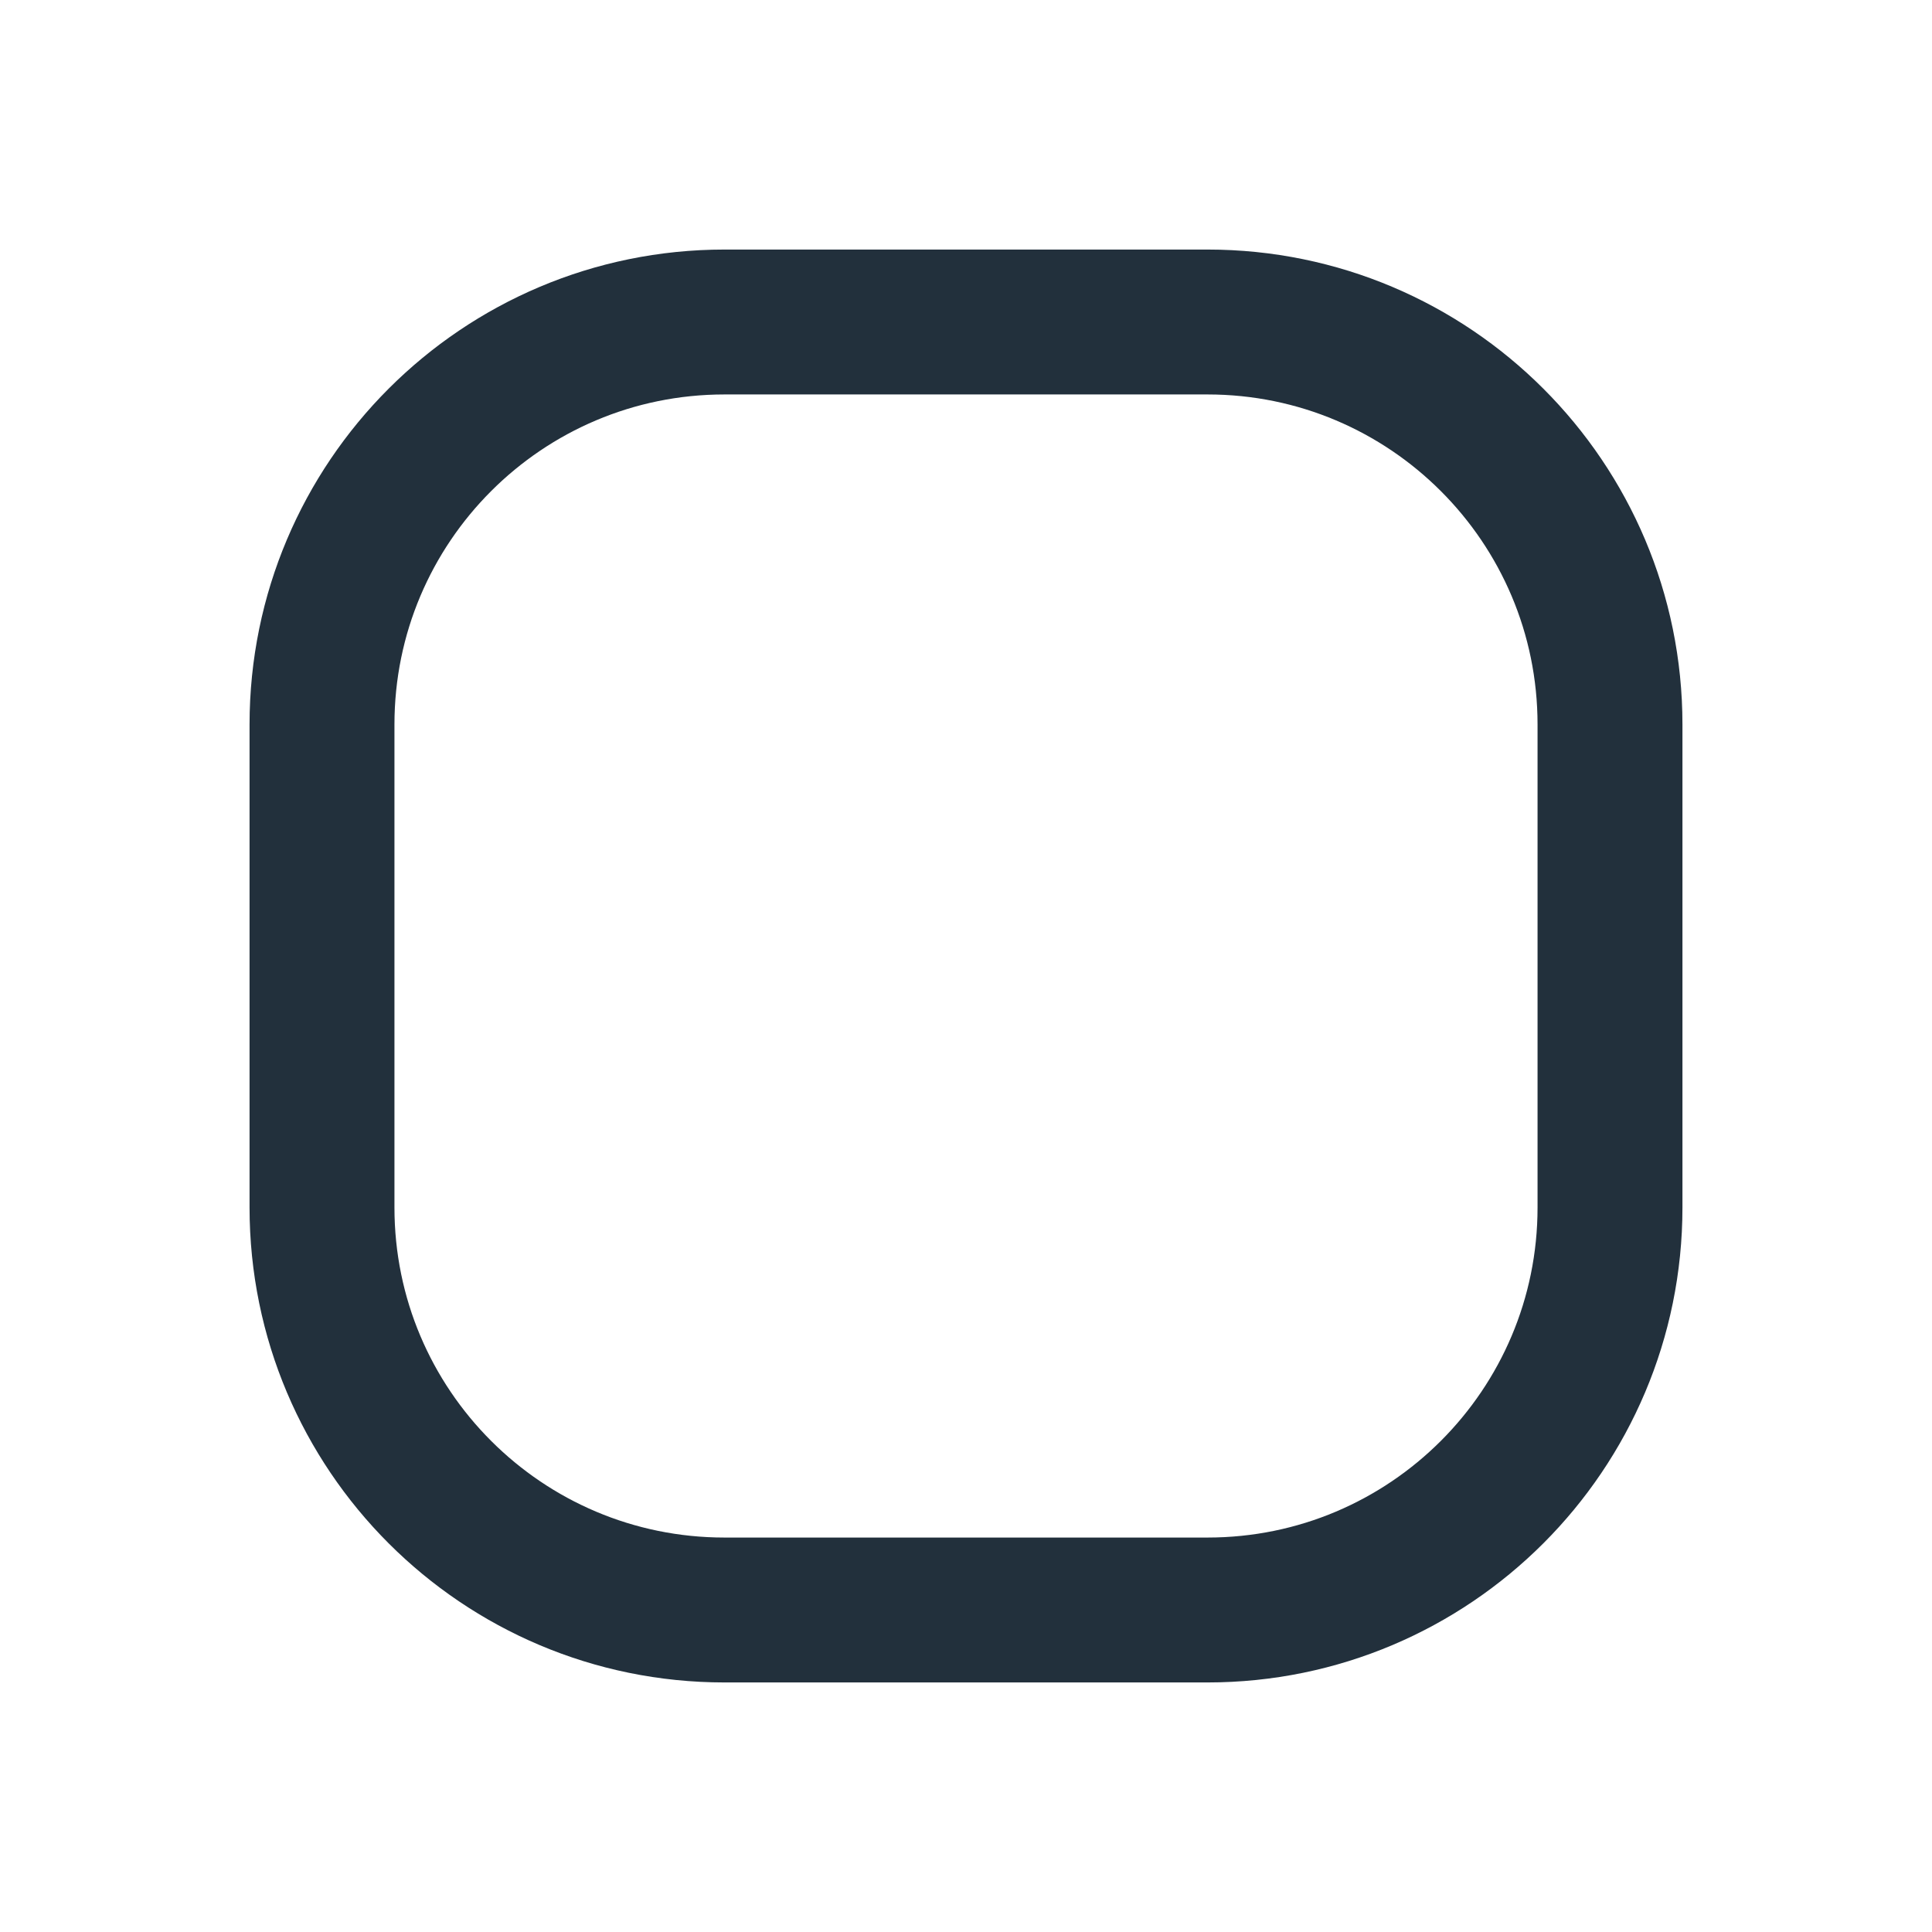
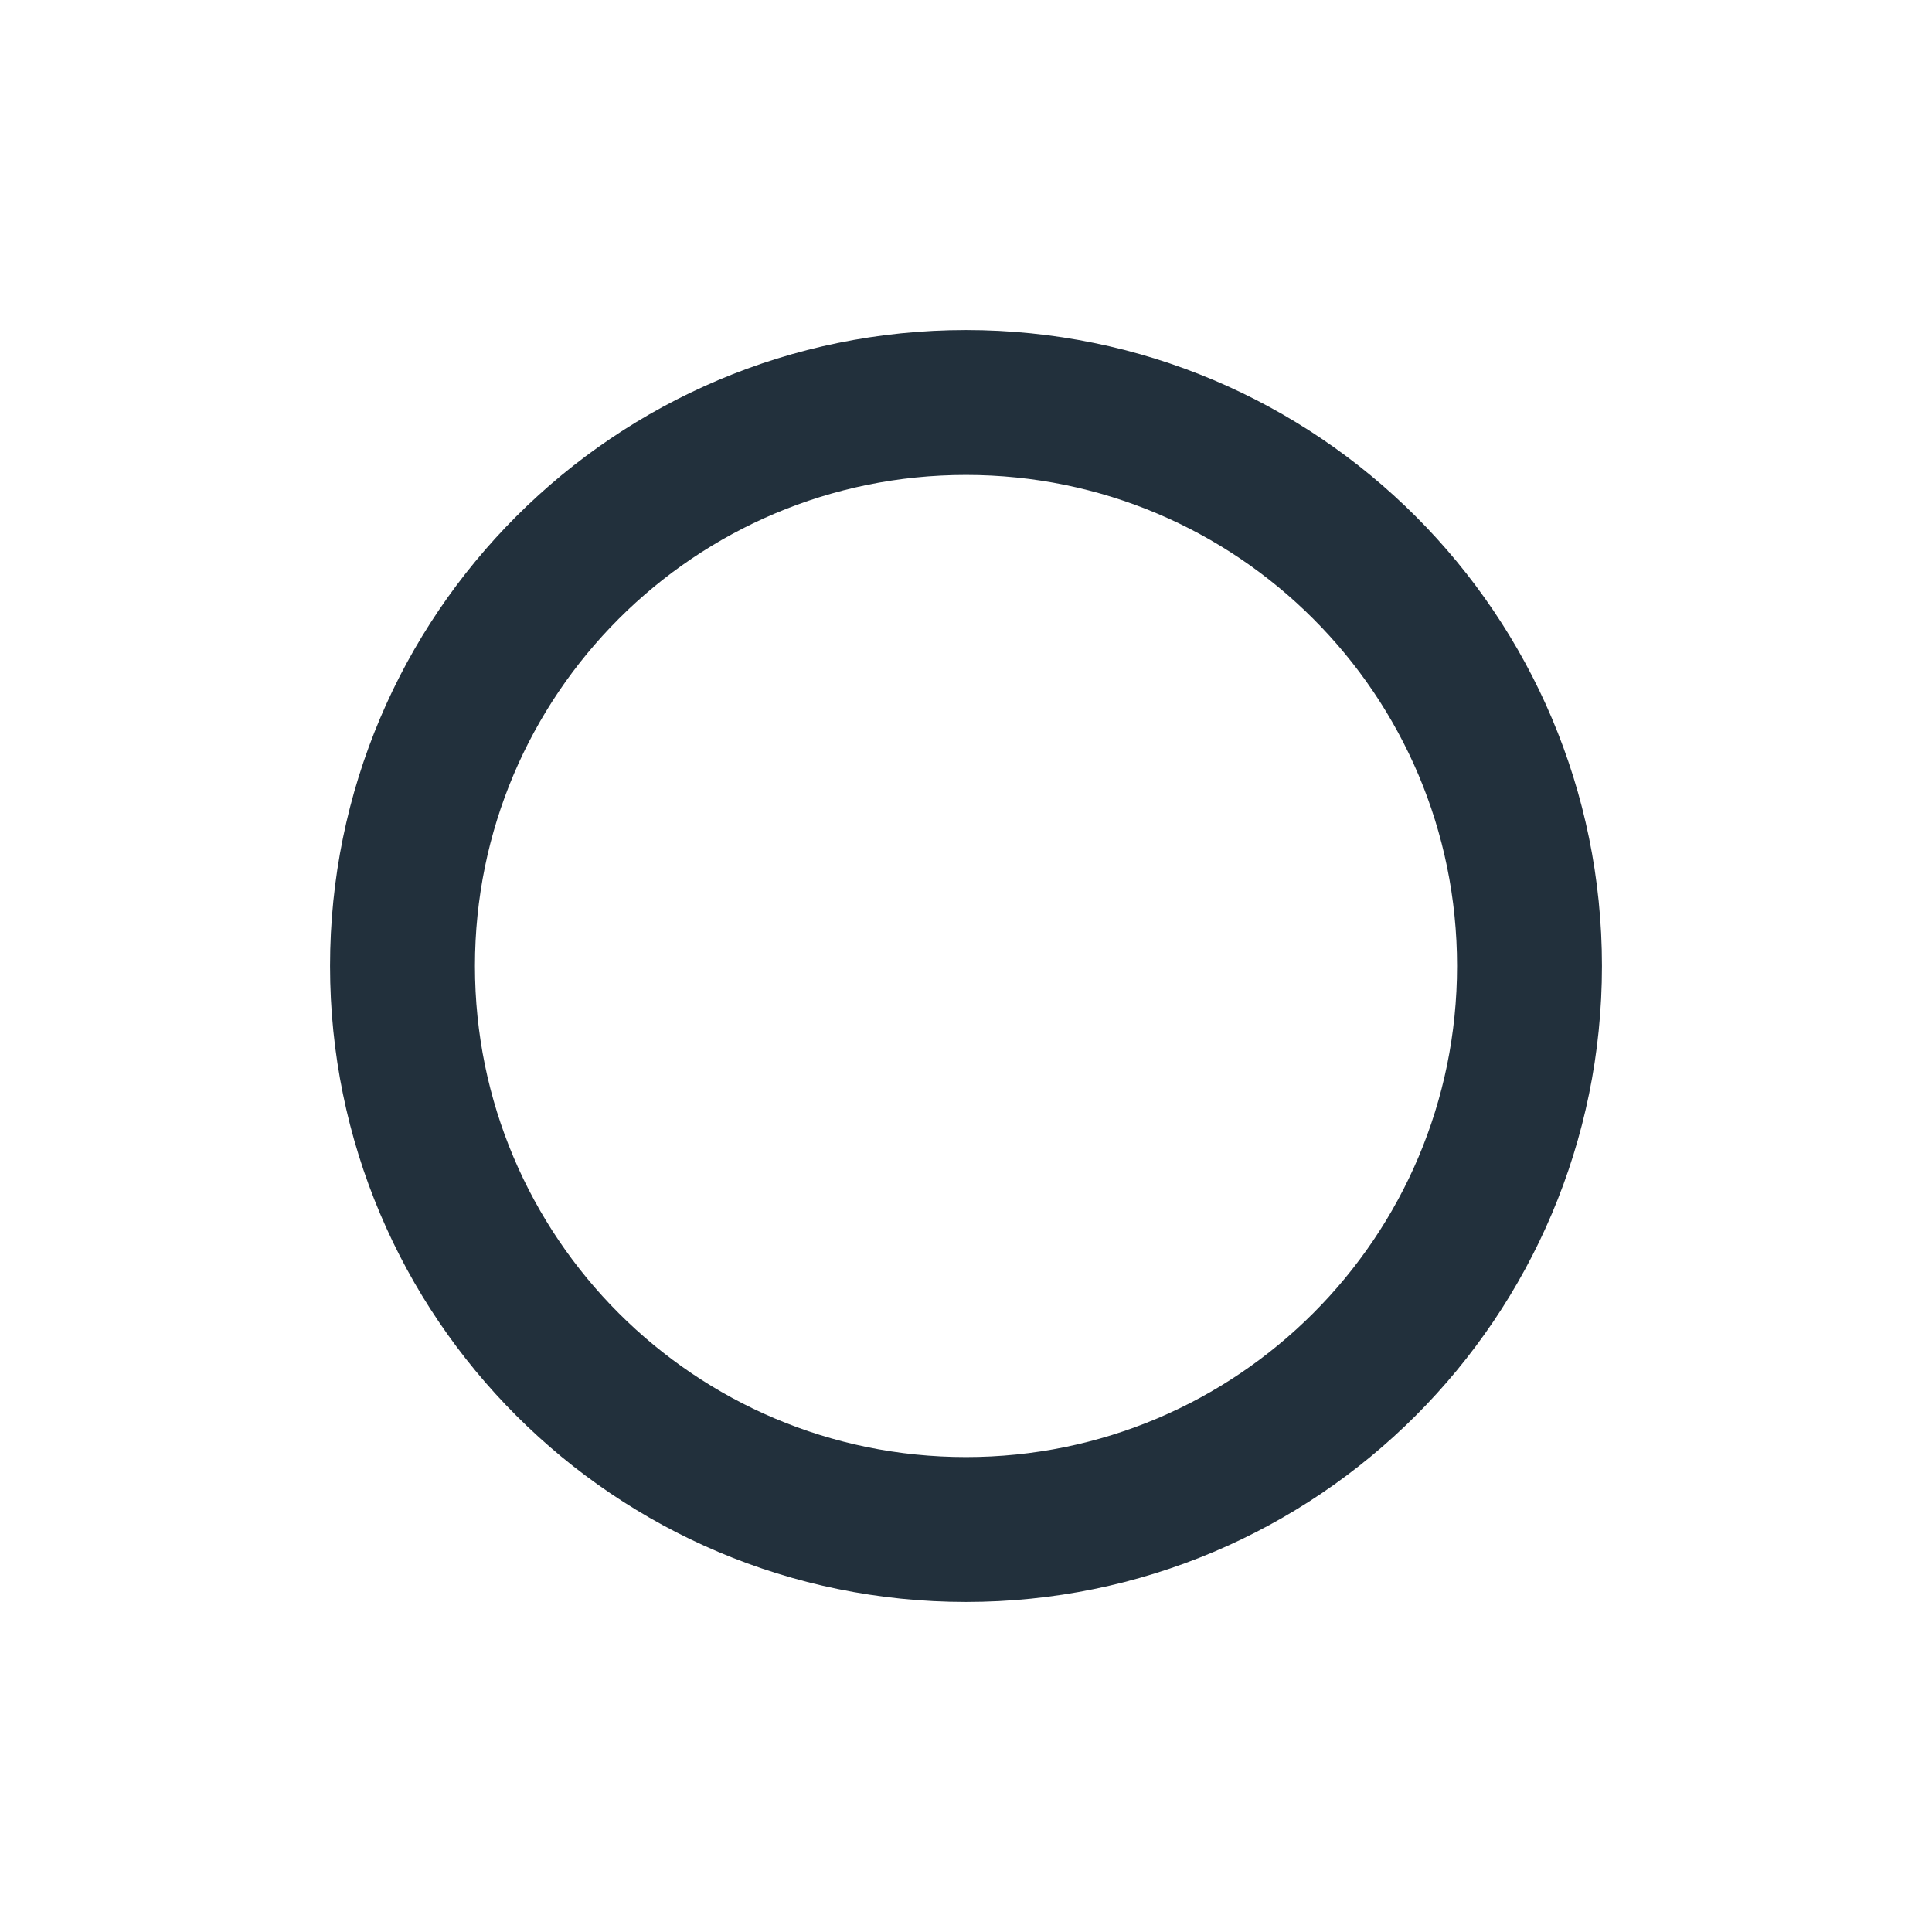
<svg xmlns="http://www.w3.org/2000/svg" viewBox="0 0 24 24" fill="none">
-   <rect x="4" y="4" width="16" height="16" rx="5" stroke="#22303c" stroke-width="1.8" />
+   <circle cx="12" cy="12" r="7" stroke="#22303c" stroke-width="1.8" />
</svg>
